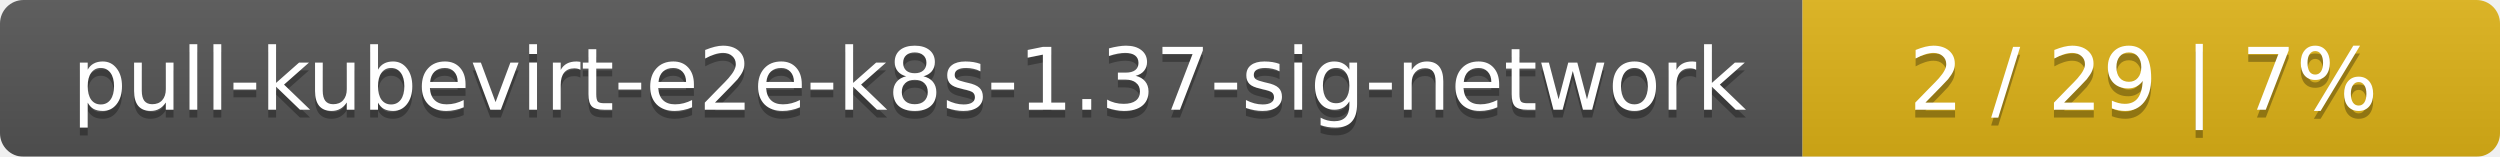
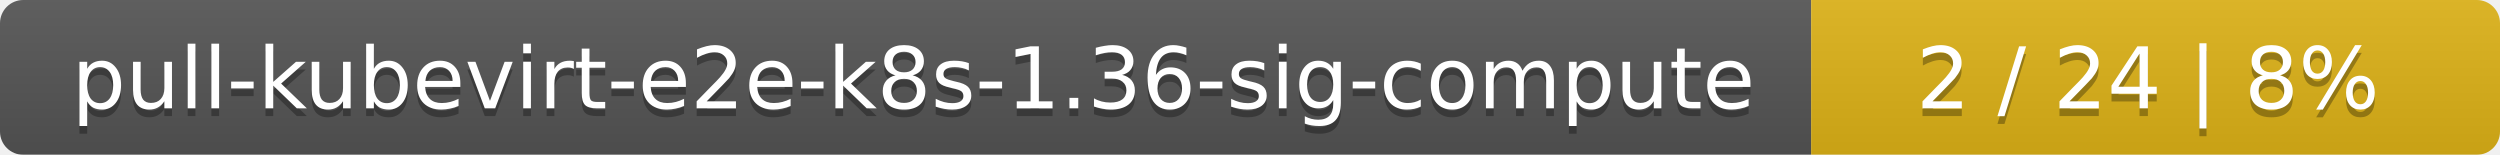
- <svg xmlns="http://www.w3.org/2000/svg" width="319" height="20">
+ <svg xmlns="http://www.w3.org/2000/svg" width="323" height="20">
  <linearGradient id="smooth" x2="0" y2="100%">
    <stop offset="0" stop-color="#bbb" stop-opacity=".1" />
    <stop offset="1" stop-opacity=".1" />
  </linearGradient>
  <mask id="round">
-     <rect width="319" height="20" rx="3" fill="#fff" />
+     <rect width="323" height="20" rx="3" fill="#fff" />
  </mask>
  <g mask="url(#round)">
-     <rect width="230" height="20" fill="#555" />
-     <rect x="230" width="89" height="20" fill="#dfb317" />
-     <rect width="319" height="20" fill="url(#smooth)" />
+     <rect width="234" height="20" fill="#555" />
+     <rect x="234" width="89" height="20" fill="#dfb317" />
+     <rect width="323" height="20" fill="url(#smooth)" />
  </g>
  <g fill="#fff" text-anchor="middle" font-family="DejaVu Sans,Verdana,Geneva,sans-serif" font-size="11">
-     <text x="116" y="15" fill="#010101" fill-opacity=".3">pull-kubevirt-e2e-k8s-1.37-sig-network</text>
-     <text x="116" y="14">pull-kubevirt-e2e-k8s-1.37-sig-network</text>
-     <text x="273.5" y="15" fill="#010101" fill-opacity=".3">2 / 29    |    7%</text>
-     <text x="273.5" y="14">2 / 29    |    7%</text>
+     <text x="118" y="15" fill="#010101" fill-opacity=".3">pull-kubevirt-e2e-k8s-1.36-sig-compute</text>
+     <text x="118" y="14">pull-kubevirt-e2e-k8s-1.36-sig-compute</text>
+     <text x="277.5" y="15" fill="#010101" fill-opacity=".3">2 / 24    |    8%</text>
+     <text x="277.5" y="14">2 / 24    |    8%</text>
  </g>
</svg>
